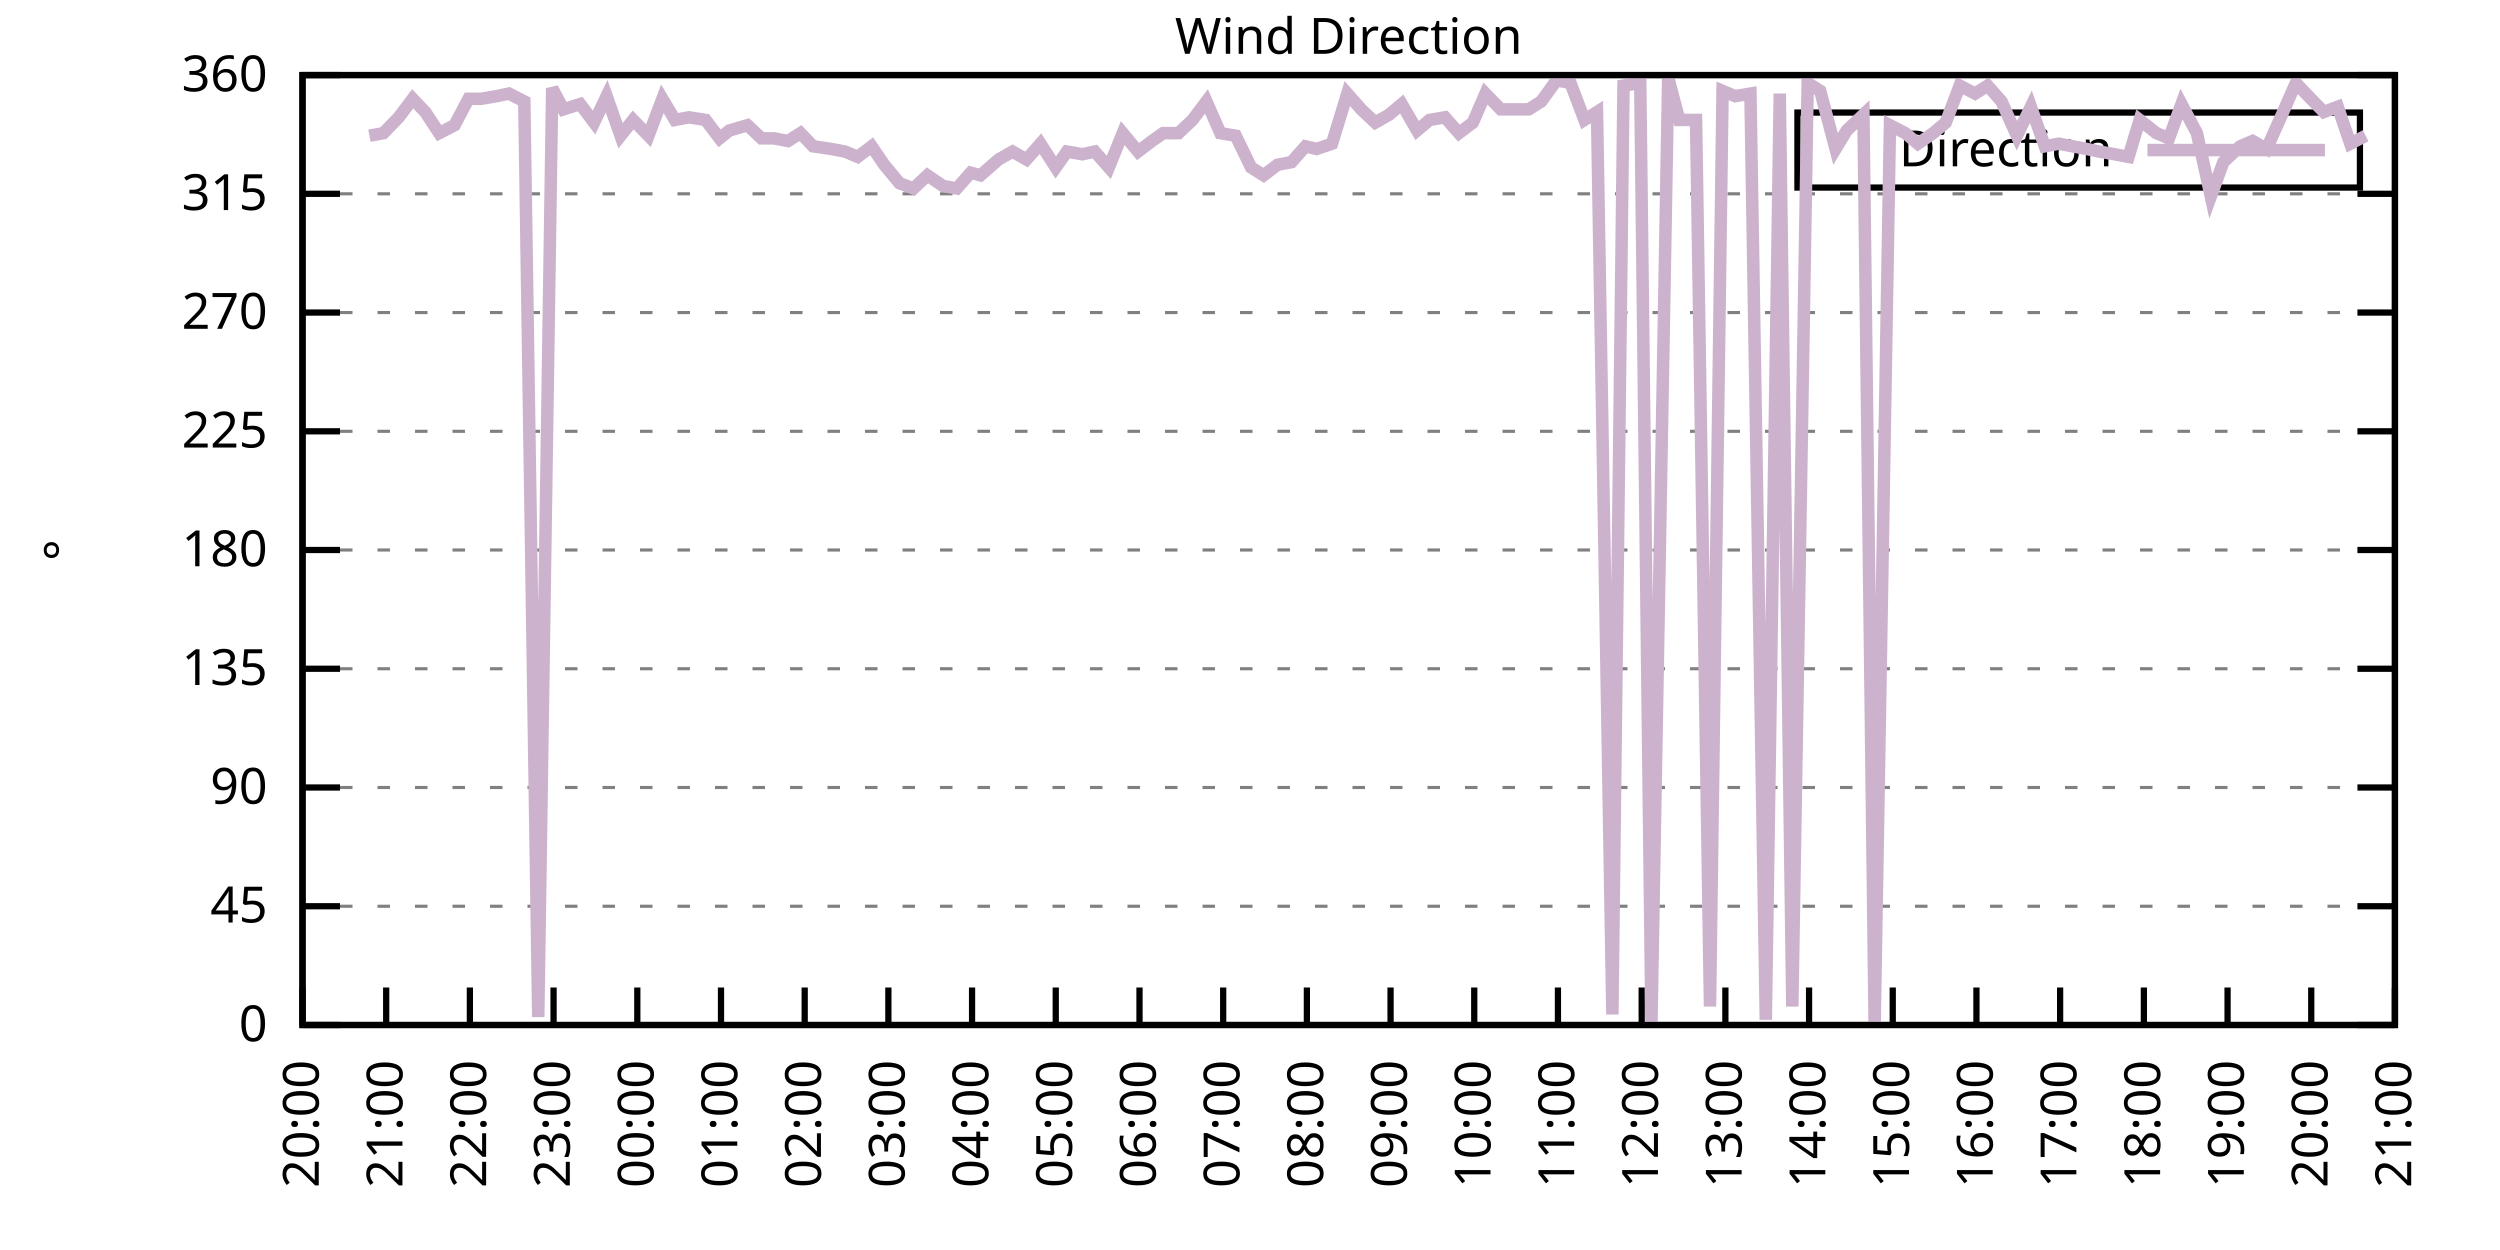
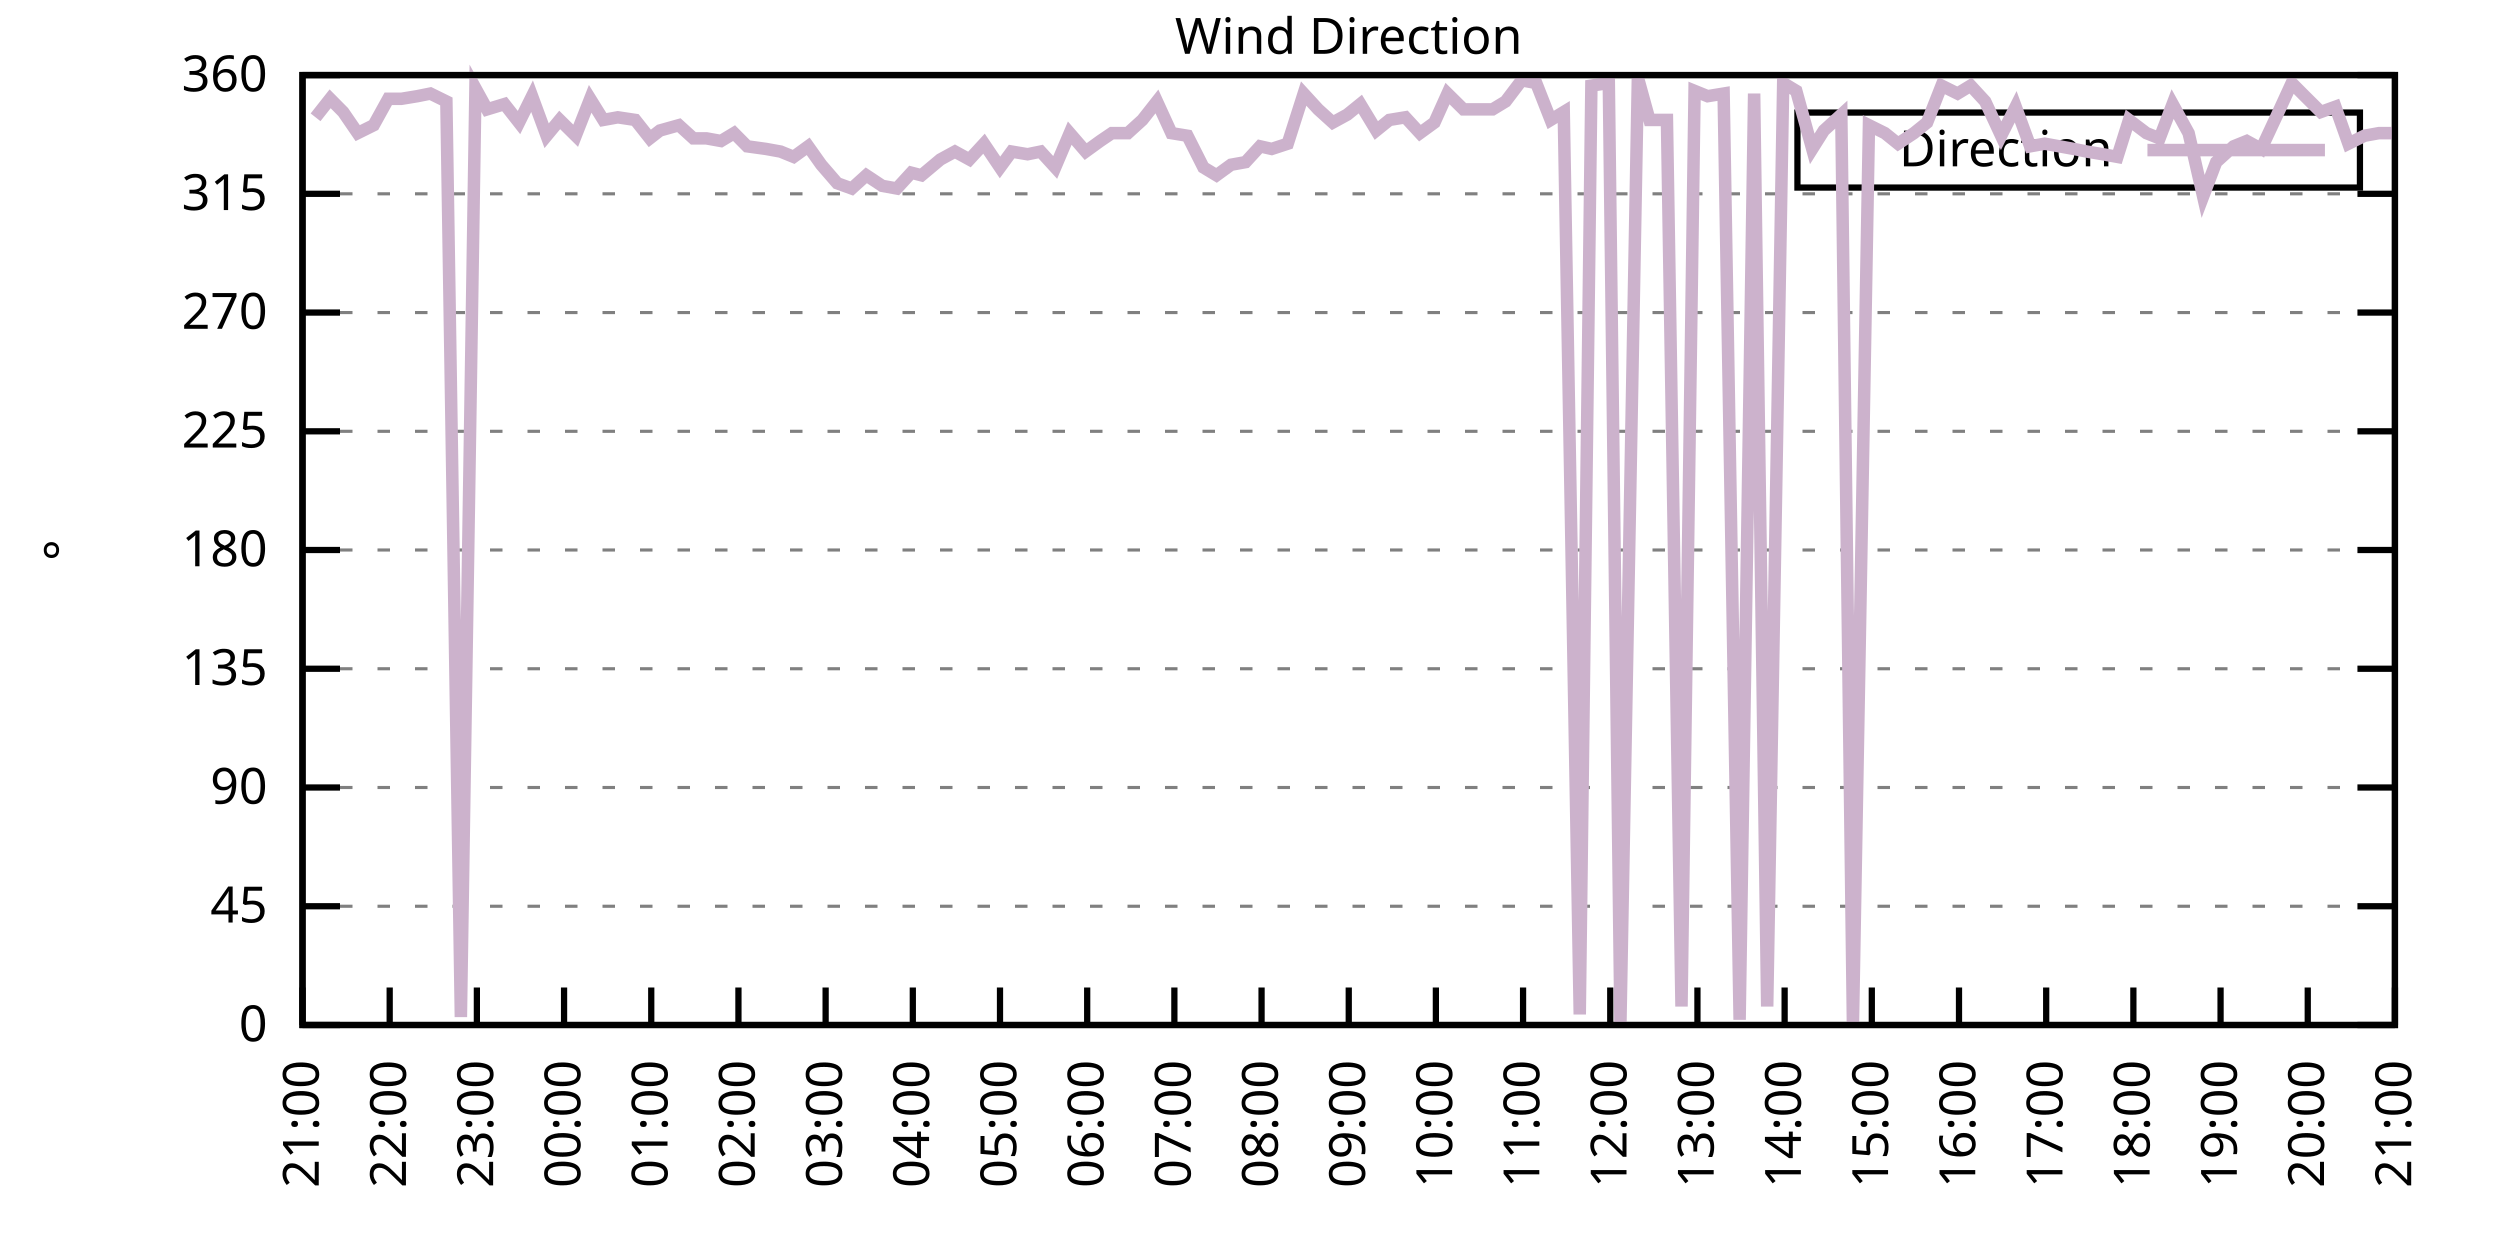
<svg xmlns="http://www.w3.org/2000/svg" xmlns:xlink="http://www.w3.org/1999/xlink" width="400" height="200" viewBox="0 0 400 200">
  <g id="gnuplot_canvas">
    <rect x="0" y="0" width="400" height="200" fill="none" />
    <defs>
      <circle id="gpDot" r="0.5" stroke-width="0.5" stroke="currentColor" />
      <path id="gpPt0" stroke-width="0.333" stroke="currentColor" d="M-1,0 h2 M0,-1 v2" />
      <path id="gpPt1" stroke-width="0.333" stroke="currentColor" d="M-1,-1 L1,1 M1,-1 L-1,1" />
      <path id="gpPt2" stroke-width="0.333" stroke="currentColor" d="M-1,0 L1,0 M0,-1 L0,1 M-1,-1 L1,1 M-1,1 L1,-1" />
      <rect id="gpPt3" stroke-width="0.333" stroke="currentColor" x="-1" y="-1" width="2" height="2" />
      <rect id="gpPt4" stroke-width="0.333" stroke="currentColor" fill="currentColor" x="-1" y="-1" width="2" height="2" />
      <circle id="gpPt5" stroke-width="0.333" stroke="currentColor" cx="0" cy="0" r="1" />
      <use xlink:href="#gpPt5" id="gpPt6" fill="currentColor" stroke="none" />
      <path id="gpPt7" stroke-width="0.333" stroke="currentColor" d="M0,-1.33 L-1.33,0.67 L1.33,0.67 z" />
      <use xlink:href="#gpPt7" id="gpPt8" fill="currentColor" stroke="none" />
      <use xlink:href="#gpPt7" id="gpPt9" stroke="currentColor" transform="rotate(180)" />
      <use xlink:href="#gpPt9" id="gpPt10" fill="currentColor" stroke="none" />
      <use xlink:href="#gpPt3" id="gpPt11" stroke="currentColor" transform="rotate(45)" />
      <use xlink:href="#gpPt11" id="gpPt12" fill="currentColor" stroke="none" />
      <path id="gpPt13" stroke-width="0.333" stroke="currentColor" d="M0,1.330 L1.265,0.411 L0.782,-1.067 L-0.782,-1.076 L-1.265,0.411 z" />
      <use xlink:href="#gpPt13" id="gpPt14" fill="currentColor" stroke="none" />
      <filter id="textbox" filterUnits="objectBoundingBox" x="0" y="0" height="1" width="1">
        <feFlood flood-color="white" flood-opacity="1" result="bgnd" />
        <feComposite in="SourceGraphic" in2="bgnd" operator="atop" />
      </filter>
      <filter id="greybox" filterUnits="objectBoundingBox" x="0" y="0" height="1" width="1">
        <feFlood flood-color="lightgrey" flood-opacity="1" result="grey" />
        <feComposite in="SourceGraphic" in2="grey" operator="atop" />
      </filter>
    </defs>
    <g fill="none" color="white" stroke="currentColor" stroke-width="1.00" stroke-linecap="butt" stroke-linejoin="miter">
</g>
    <g fill="none" color="black" stroke="currentColor" stroke-width="1.00" stroke-linecap="butt" stroke-linejoin="miter">
      <g stroke="none" shape-rendering="crispEdges">
        <polygon fill="rgb(255, 255, 255)" points="48.40,164.00 383.18,164.00 383.18,12.02 48.40,12.02 " />
      </g>
    </g>
    <g fill="none" color="black" stroke="currentColor" stroke-width="1.00" stroke-linecap="butt" stroke-linejoin="miter">
</g>
    <g fill="none" color="black" stroke="black" stroke-width="0.50" stroke-linecap="butt" stroke-linejoin="miter">
</g>
    <g fill="none" color="gray" stroke="currentColor" stroke-width="0.50" stroke-linecap="butt" stroke-linejoin="miter">
      <path stroke="gray" stroke-dasharray="2,4" class="gridline" d="M48.40,164.00 L383.19,164.00  " />
    </g>
    <g fill="none" color="gray" stroke="gray" stroke-width="1.00" stroke-linecap="butt" stroke-linejoin="miter">
</g>
    <g fill="none" color="black" stroke="currentColor" stroke-width="1.00" stroke-linecap="butt" stroke-linejoin="miter">
      <path stroke="black" d="M48.40,164.00 L54.40,164.00 M383.19,164.00 L377.19,164.00  " />
      <g transform="translate(42.80,166.60)" stroke="none" fill="black" font-family="Sans" font-size="8.00" text-anchor="end">
        <text>
          <tspan font-family="Sans"> 0</tspan>
        </text>
      </g>
    </g>
    <g fill="none" color="black" stroke="currentColor" stroke-width="1.00" stroke-linecap="butt" stroke-linejoin="miter">
</g>
    <g fill="none" color="black" stroke="black" stroke-width="0.50" stroke-linecap="butt" stroke-linejoin="miter">
</g>
    <g fill="none" color="gray" stroke="currentColor" stroke-width="0.50" stroke-linecap="butt" stroke-linejoin="miter">
      <path stroke="gray" stroke-dasharray="2,4" class="gridline" d="M48.40,145.00 L383.19,145.00  " />
    </g>
    <g fill="none" color="gray" stroke="gray" stroke-width="1.00" stroke-linecap="butt" stroke-linejoin="miter">
</g>
    <g fill="none" color="black" stroke="currentColor" stroke-width="1.00" stroke-linecap="butt" stroke-linejoin="miter">
      <path stroke="black" d="M48.40,145.00 L54.40,145.00 M383.19,145.00 L377.19,145.00  " />
      <g transform="translate(42.80,147.60)" stroke="none" fill="black" font-family="Sans" font-size="8.00" text-anchor="end">
        <text>
          <tspan font-family="Sans"> 45</tspan>
        </text>
      </g>
    </g>
    <g fill="none" color="black" stroke="currentColor" stroke-width="1.00" stroke-linecap="butt" stroke-linejoin="miter">
</g>
    <g fill="none" color="black" stroke="black" stroke-width="0.50" stroke-linecap="butt" stroke-linejoin="miter">
</g>
    <g fill="none" color="gray" stroke="currentColor" stroke-width="0.50" stroke-linecap="butt" stroke-linejoin="miter">
      <path stroke="gray" stroke-dasharray="2,4" class="gridline" d="M48.40,126.00 L383.19,126.00  " />
    </g>
    <g fill="none" color="gray" stroke="gray" stroke-width="1.00" stroke-linecap="butt" stroke-linejoin="miter">
</g>
    <g fill="none" color="black" stroke="currentColor" stroke-width="1.00" stroke-linecap="butt" stroke-linejoin="miter">
      <path stroke="black" d="M48.40,126.00 L54.40,126.00 M383.19,126.00 L377.19,126.00  " />
      <g transform="translate(42.80,128.60)" stroke="none" fill="black" font-family="Sans" font-size="8.00" text-anchor="end">
        <text>
          <tspan font-family="Sans"> 90</tspan>
        </text>
      </g>
    </g>
    <g fill="none" color="black" stroke="currentColor" stroke-width="1.00" stroke-linecap="butt" stroke-linejoin="miter">
</g>
    <g fill="none" color="black" stroke="black" stroke-width="0.50" stroke-linecap="butt" stroke-linejoin="miter">
</g>
    <g fill="none" color="gray" stroke="currentColor" stroke-width="0.50" stroke-linecap="butt" stroke-linejoin="miter">
      <path stroke="gray" stroke-dasharray="2,4" class="gridline" d="M48.40,107.00 L383.19,107.00  " />
    </g>
    <g fill="none" color="gray" stroke="gray" stroke-width="1.00" stroke-linecap="butt" stroke-linejoin="miter">
</g>
    <g fill="none" color="black" stroke="currentColor" stroke-width="1.00" stroke-linecap="butt" stroke-linejoin="miter">
      <path stroke="black" d="M48.40,107.00 L54.40,107.00 M383.19,107.00 L377.19,107.00  " />
      <g transform="translate(42.80,109.60)" stroke="none" fill="black" font-family="Sans" font-size="8.00" text-anchor="end">
        <text>
          <tspan font-family="Sans"> 135</tspan>
        </text>
      </g>
    </g>
    <g fill="none" color="black" stroke="currentColor" stroke-width="1.00" stroke-linecap="butt" stroke-linejoin="miter">
</g>
    <g fill="none" color="black" stroke="black" stroke-width="0.50" stroke-linecap="butt" stroke-linejoin="miter">
</g>
    <g fill="none" color="gray" stroke="currentColor" stroke-width="0.50" stroke-linecap="butt" stroke-linejoin="miter">
      <path stroke="gray" stroke-dasharray="2,4" class="gridline" d="M48.40,88.00 L383.19,88.00  " />
    </g>
    <g fill="none" color="gray" stroke="gray" stroke-width="1.00" stroke-linecap="butt" stroke-linejoin="miter">
</g>
    <g fill="none" color="black" stroke="currentColor" stroke-width="1.00" stroke-linecap="butt" stroke-linejoin="miter">
      <path stroke="black" d="M48.40,88.00 L54.40,88.00 M383.19,88.00 L377.19,88.00  " />
      <g transform="translate(42.80,90.60)" stroke="none" fill="black" font-family="Sans" font-size="8.00" text-anchor="end">
        <text>
          <tspan font-family="Sans"> 180</tspan>
        </text>
      </g>
    </g>
    <g fill="none" color="black" stroke="currentColor" stroke-width="1.00" stroke-linecap="butt" stroke-linejoin="miter">
</g>
    <g fill="none" color="black" stroke="black" stroke-width="0.50" stroke-linecap="butt" stroke-linejoin="miter">
</g>
    <g fill="none" color="gray" stroke="currentColor" stroke-width="0.50" stroke-linecap="butt" stroke-linejoin="miter">
      <path stroke="gray" stroke-dasharray="2,4" class="gridline" d="M48.40,69.01 L383.19,69.01  " />
    </g>
    <g fill="none" color="gray" stroke="gray" stroke-width="1.00" stroke-linecap="butt" stroke-linejoin="miter">
</g>
    <g fill="none" color="black" stroke="currentColor" stroke-width="1.00" stroke-linecap="butt" stroke-linejoin="miter">
      <path stroke="black" d="M48.40,69.01 L54.40,69.01 M383.19,69.01 L377.19,69.01  " />
      <g transform="translate(42.80,71.61)" stroke="none" fill="black" font-family="Sans" font-size="8.00" text-anchor="end">
        <text>
          <tspan font-family="Sans"> 225</tspan>
        </text>
      </g>
    </g>
    <g fill="none" color="black" stroke="currentColor" stroke-width="1.00" stroke-linecap="butt" stroke-linejoin="miter">
</g>
    <g fill="none" color="black" stroke="black" stroke-width="0.50" stroke-linecap="butt" stroke-linejoin="miter">
</g>
    <g fill="none" color="gray" stroke="currentColor" stroke-width="0.50" stroke-linecap="butt" stroke-linejoin="miter">
      <path stroke="gray" stroke-dasharray="2,4" class="gridline" d="M48.40,50.01 L383.19,50.01  " />
    </g>
    <g fill="none" color="gray" stroke="gray" stroke-width="1.00" stroke-linecap="butt" stroke-linejoin="miter">
</g>
    <g fill="none" color="black" stroke="currentColor" stroke-width="1.00" stroke-linecap="butt" stroke-linejoin="miter">
      <path stroke="black" d="M48.40,50.01 L54.40,50.01 M383.19,50.01 L377.19,50.01  " />
      <g transform="translate(42.80,52.61)" stroke="none" fill="black" font-family="Sans" font-size="8.00" text-anchor="end">
        <text>
          <tspan font-family="Sans"> 270</tspan>
        </text>
      </g>
    </g>
    <g fill="none" color="black" stroke="currentColor" stroke-width="1.00" stroke-linecap="butt" stroke-linejoin="miter">
</g>
    <g fill="none" color="black" stroke="black" stroke-width="0.50" stroke-linecap="butt" stroke-linejoin="miter">
</g>
    <g fill="none" color="gray" stroke="currentColor" stroke-width="0.50" stroke-linecap="butt" stroke-linejoin="miter">
      <path stroke="gray" stroke-dasharray="2,4" class="gridline" d="M48.40,31.01 L383.19,31.01  " />
    </g>
    <g fill="none" color="gray" stroke="gray" stroke-width="1.00" stroke-linecap="butt" stroke-linejoin="miter">
</g>
    <g fill="none" color="black" stroke="currentColor" stroke-width="1.00" stroke-linecap="butt" stroke-linejoin="miter">
      <path stroke="black" d="M48.40,31.01 L54.40,31.01 M383.19,31.01 L377.19,31.01  " />
      <g transform="translate(42.80,33.61)" stroke="none" fill="black" font-family="Sans" font-size="8.00" text-anchor="end">
        <text>
          <tspan font-family="Sans"> 315</tspan>
        </text>
      </g>
    </g>
    <g fill="none" color="black" stroke="currentColor" stroke-width="1.00" stroke-linecap="butt" stroke-linejoin="miter">
</g>
    <g fill="none" color="black" stroke="black" stroke-width="0.50" stroke-linecap="butt" stroke-linejoin="miter">
</g>
    <g fill="none" color="gray" stroke="currentColor" stroke-width="0.50" stroke-linecap="butt" stroke-linejoin="miter">
      <path stroke="gray" stroke-dasharray="2,4" class="gridline" d="M48.40,12.01 L383.19,12.01  " />
    </g>
    <g fill="none" color="gray" stroke="gray" stroke-width="1.00" stroke-linecap="butt" stroke-linejoin="miter">
</g>
    <g fill="none" color="black" stroke="currentColor" stroke-width="1.00" stroke-linecap="butt" stroke-linejoin="miter">
      <path stroke="black" d="M48.40,12.01 L54.40,12.01 M383.19,12.01 L377.19,12.01  " />
      <g transform="translate(42.80,14.61)" stroke="none" fill="black" font-family="Sans" font-size="8.00" text-anchor="end">
        <text>
          <tspan font-family="Sans"> 360</tspan>
        </text>
      </g>
    </g>
    <g fill="none" color="black" stroke="currentColor" stroke-width="1.00" stroke-linecap="butt" stroke-linejoin="miter">
      <path stroke="black" d="M48.40,164.00 L48.40,158.00  " />
      <g transform="translate(51.00,169.60) rotate(270.00)" stroke="none" fill="black" font-family="Sans" font-size="8.00" text-anchor="end">
        <text>
-           <tspan font-family="Sans">20:00</tspan>
-         </text>
-       </g>
-     </g>
-     <g fill="none" color="black" stroke="currentColor" stroke-width="1.00" stroke-linecap="butt" stroke-linejoin="miter">
-       <path stroke="black" d="M61.79,164.00 L61.79,158.00  " />
-       <g transform="translate(64.39,169.60) rotate(270.00)" stroke="none" fill="black" font-family="Sans" font-size="8.00" text-anchor="end">
-         <text>
          <tspan font-family="Sans">21:00</tspan>
        </text>
      </g>
    </g>
    <g fill="none" color="black" stroke="currentColor" stroke-width="1.00" stroke-linecap="butt" stroke-linejoin="miter">
-       <path stroke="black" d="M75.18,164.00 L75.18,158.00  " />
-       <g transform="translate(77.78,169.60) rotate(270.00)" stroke="none" fill="black" font-family="Sans" font-size="8.00" text-anchor="end">
+       <path stroke="black" d="M62.35,164.00 L62.35,158.00  " />
+       <g transform="translate(64.95,169.60) rotate(270.00)" stroke="none" fill="black" font-family="Sans" font-size="8.00" text-anchor="end">
        <text>
          <tspan font-family="Sans">22:00</tspan>
        </text>
      </g>
    </g>
    <g fill="none" color="black" stroke="currentColor" stroke-width="1.00" stroke-linecap="butt" stroke-linejoin="miter">
-       <path stroke="black" d="M88.57,164.00 L88.57,158.00  " />
-       <g transform="translate(91.17,169.60) rotate(270.00)" stroke="none" fill="black" font-family="Sans" font-size="8.00" text-anchor="end">
+       <path stroke="black" d="M76.30,164.00 L76.30,158.00  " />
+       <g transform="translate(78.90,169.60) rotate(270.00)" stroke="none" fill="black" font-family="Sans" font-size="8.00" text-anchor="end">
        <text>
          <tspan font-family="Sans">23:00</tspan>
        </text>
      </g>
    </g>
    <g fill="none" color="black" stroke="currentColor" stroke-width="1.00" stroke-linecap="butt" stroke-linejoin="miter">
-       <path stroke="black" d="M101.97,164.00 L101.97,158.00  " />
-       <g transform="translate(104.57,169.60) rotate(270.00)" stroke="none" fill="black" font-family="Sans" font-size="8.00" text-anchor="end">
+       <path stroke="black" d="M90.25,164.00 L90.25,158.00  " />
+       <g transform="translate(92.85,169.60) rotate(270.00)" stroke="none" fill="black" font-family="Sans" font-size="8.00" text-anchor="end">
        <text>
          <tspan font-family="Sans">00:00</tspan>
        </text>
      </g>
    </g>
    <g fill="none" color="black" stroke="currentColor" stroke-width="1.00" stroke-linecap="butt" stroke-linejoin="miter">
-       <path stroke="black" d="M115.36,164.00 L115.36,158.00  " />
-       <g transform="translate(117.96,169.60) rotate(270.00)" stroke="none" fill="black" font-family="Sans" font-size="8.00" text-anchor="end">
+       <path stroke="black" d="M104.20,164.00 L104.20,158.00  " />
+       <g transform="translate(106.80,169.60) rotate(270.00)" stroke="none" fill="black" font-family="Sans" font-size="8.00" text-anchor="end">
        <text>
          <tspan font-family="Sans">01:00</tspan>
        </text>
      </g>
    </g>
    <g fill="none" color="black" stroke="currentColor" stroke-width="1.00" stroke-linecap="butt" stroke-linejoin="miter">
-       <path stroke="black" d="M128.75,164.00 L128.75,158.00  " />
-       <g transform="translate(131.35,169.60) rotate(270.00)" stroke="none" fill="black" font-family="Sans" font-size="8.00" text-anchor="end">
+       <path stroke="black" d="M118.15,164.00 L118.15,158.00  " />
+       <g transform="translate(120.75,169.60) rotate(270.00)" stroke="none" fill="black" font-family="Sans" font-size="8.00" text-anchor="end">
        <text>
          <tspan font-family="Sans">02:00</tspan>
        </text>
      </g>
    </g>
    <g fill="none" color="black" stroke="currentColor" stroke-width="1.00" stroke-linecap="butt" stroke-linejoin="miter">
-       <path stroke="black" d="M142.14,164.00 L142.14,158.00  " />
-       <g transform="translate(144.74,169.60) rotate(270.00)" stroke="none" fill="black" font-family="Sans" font-size="8.00" text-anchor="end">
+       <path stroke="black" d="M132.10,164.00 L132.10,158.00  " />
+       <g transform="translate(134.70,169.60) rotate(270.00)" stroke="none" fill="black" font-family="Sans" font-size="8.00" text-anchor="end">
        <text>
          <tspan font-family="Sans">03:00</tspan>
        </text>
      </g>
    </g>
    <g fill="none" color="black" stroke="currentColor" stroke-width="1.00" stroke-linecap="butt" stroke-linejoin="miter">
-       <path stroke="black" d="M155.53,164.00 L155.53,158.00  " />
-       <g transform="translate(158.13,169.60) rotate(270.00)" stroke="none" fill="black" font-family="Sans" font-size="8.00" text-anchor="end">
+       <path stroke="black" d="M146.05,164.00 L146.05,158.00  " />
+       <g transform="translate(148.65,169.60) rotate(270.00)" stroke="none" fill="black" font-family="Sans" font-size="8.00" text-anchor="end">
        <text>
          <tspan font-family="Sans">04:00</tspan>
        </text>
      </g>
    </g>
    <g fill="none" color="black" stroke="currentColor" stroke-width="1.00" stroke-linecap="butt" stroke-linejoin="miter">
-       <path stroke="black" d="M168.92,164.00 L168.92,158.00  " />
-       <g transform="translate(171.52,169.60) rotate(270.00)" stroke="none" fill="black" font-family="Sans" font-size="8.00" text-anchor="end">
+       <path stroke="black" d="M160.00,164.00 L160.00,158.00  " />
+       <g transform="translate(162.60,169.60) rotate(270.00)" stroke="none" fill="black" font-family="Sans" font-size="8.00" text-anchor="end">
        <text>
          <tspan font-family="Sans">05:00</tspan>
        </text>
      </g>
    </g>
    <g fill="none" color="black" stroke="currentColor" stroke-width="1.00" stroke-linecap="butt" stroke-linejoin="miter">
-       <path stroke="black" d="M182.32,164.00 L182.32,158.00  " />
-       <g transform="translate(184.92,169.60) rotate(270.00)" stroke="none" fill="black" font-family="Sans" font-size="8.00" text-anchor="end">
+       <path stroke="black" d="M173.95,164.00 L173.95,158.00  " />
+       <g transform="translate(176.55,169.60) rotate(270.00)" stroke="none" fill="black" font-family="Sans" font-size="8.00" text-anchor="end">
        <text>
          <tspan font-family="Sans">06:00</tspan>
        </text>
      </g>
    </g>
    <g fill="none" color="black" stroke="currentColor" stroke-width="1.00" stroke-linecap="butt" stroke-linejoin="miter">
-       <path stroke="black" d="M195.71,164.00 L195.71,158.00  " />
-       <g transform="translate(198.31,169.60) rotate(270.00)" stroke="none" fill="black" font-family="Sans" font-size="8.00" text-anchor="end">
+       <path stroke="black" d="M187.90,164.00 L187.90,158.00  " />
+       <g transform="translate(190.50,169.60) rotate(270.00)" stroke="none" fill="black" font-family="Sans" font-size="8.00" text-anchor="end">
        <text>
          <tspan font-family="Sans">07:00</tspan>
        </text>
      </g>
    </g>
    <g fill="none" color="black" stroke="currentColor" stroke-width="1.00" stroke-linecap="butt" stroke-linejoin="miter">
-       <path stroke="black" d="M209.10,164.00 L209.10,158.00  " />
-       <g transform="translate(211.70,169.60) rotate(270.00)" stroke="none" fill="black" font-family="Sans" font-size="8.00" text-anchor="end">
+       <path stroke="black" d="M201.85,164.00 L201.85,158.00  " />
+       <g transform="translate(204.45,169.60) rotate(270.00)" stroke="none" fill="black" font-family="Sans" font-size="8.00" text-anchor="end">
        <text>
          <tspan font-family="Sans">08:00</tspan>
        </text>
      </g>
    </g>
    <g fill="none" color="black" stroke="currentColor" stroke-width="1.00" stroke-linecap="butt" stroke-linejoin="miter">
-       <path stroke="black" d="M222.49,164.00 L222.49,158.00  " />
-       <g transform="translate(225.09,169.60) rotate(270.00)" stroke="none" fill="black" font-family="Sans" font-size="8.00" text-anchor="end">
+       <path stroke="black" d="M215.80,164.00 L215.80,158.00  " />
+       <g transform="translate(218.40,169.60) rotate(270.00)" stroke="none" fill="black" font-family="Sans" font-size="8.00" text-anchor="end">
        <text>
          <tspan font-family="Sans">09:00</tspan>
        </text>
      </g>
    </g>
    <g fill="none" color="black" stroke="currentColor" stroke-width="1.00" stroke-linecap="butt" stroke-linejoin="miter">
-       <path stroke="black" d="M235.88,164.00 L235.88,158.00  " />
-       <g transform="translate(238.48,169.60) rotate(270.00)" stroke="none" fill="black" font-family="Sans" font-size="8.00" text-anchor="end">
+       <path stroke="black" d="M229.74,164.00 L229.74,158.00  " />
+       <g transform="translate(232.34,169.60) rotate(270.00)" stroke="none" fill="black" font-family="Sans" font-size="8.00" text-anchor="end">
        <text>
          <tspan font-family="Sans">10:00</tspan>
        </text>
      </g>
    </g>
    <g fill="none" color="black" stroke="currentColor" stroke-width="1.00" stroke-linecap="butt" stroke-linejoin="miter">
-       <path stroke="black" d="M249.27,164.00 L249.27,158.00  " />
-       <g transform="translate(251.87,169.60) rotate(270.00)" stroke="none" fill="black" font-family="Sans" font-size="8.00" text-anchor="end">
+       <path stroke="black" d="M243.69,164.00 L243.69,158.00  " />
+       <g transform="translate(246.29,169.60) rotate(270.00)" stroke="none" fill="black" font-family="Sans" font-size="8.00" text-anchor="end">
        <text>
          <tspan font-family="Sans">11:00</tspan>
        </text>
      </g>
    </g>
    <g fill="none" color="black" stroke="currentColor" stroke-width="1.00" stroke-linecap="butt" stroke-linejoin="miter">
-       <path stroke="black" d="M262.67,164.00 L262.67,158.00  " />
-       <g transform="translate(265.27,169.60) rotate(270.00)" stroke="none" fill="black" font-family="Sans" font-size="8.00" text-anchor="end">
+       <path stroke="black" d="M257.64,164.00 L257.64,158.00  " />
+       <g transform="translate(260.24,169.60) rotate(270.00)" stroke="none" fill="black" font-family="Sans" font-size="8.00" text-anchor="end">
        <text>
          <tspan font-family="Sans">12:00</tspan>
        </text>
      </g>
    </g>
    <g fill="none" color="black" stroke="currentColor" stroke-width="1.00" stroke-linecap="butt" stroke-linejoin="miter">
-       <path stroke="black" d="M276.06,164.00 L276.06,158.00  " />
-       <g transform="translate(278.66,169.60) rotate(270.00)" stroke="none" fill="black" font-family="Sans" font-size="8.00" text-anchor="end">
+       <path stroke="black" d="M271.59,164.00 L271.59,158.00  " />
+       <g transform="translate(274.19,169.60) rotate(270.00)" stroke="none" fill="black" font-family="Sans" font-size="8.00" text-anchor="end">
        <text>
          <tspan font-family="Sans">13:00</tspan>
        </text>
      </g>
    </g>
    <g fill="none" color="black" stroke="currentColor" stroke-width="1.00" stroke-linecap="butt" stroke-linejoin="miter">
-       <path stroke="black" d="M289.45,164.00 L289.45,158.00  " />
-       <g transform="translate(292.05,169.60) rotate(270.00)" stroke="none" fill="black" font-family="Sans" font-size="8.00" text-anchor="end">
+       <path stroke="black" d="M285.54,164.00 L285.54,158.00  " />
+       <g transform="translate(288.14,169.60) rotate(270.00)" stroke="none" fill="black" font-family="Sans" font-size="8.00" text-anchor="end">
        <text>
          <tspan font-family="Sans">14:00</tspan>
        </text>
      </g>
    </g>
    <g fill="none" color="black" stroke="currentColor" stroke-width="1.00" stroke-linecap="butt" stroke-linejoin="miter">
-       <path stroke="black" d="M302.84,164.00 L302.84,158.00  " />
-       <g transform="translate(305.44,169.60) rotate(270.00)" stroke="none" fill="black" font-family="Sans" font-size="8.00" text-anchor="end">
+       <path stroke="black" d="M299.49,164.00 L299.49,158.00  " />
+       <g transform="translate(302.09,169.60) rotate(270.00)" stroke="none" fill="black" font-family="Sans" font-size="8.00" text-anchor="end">
        <text>
          <tspan font-family="Sans">15:00</tspan>
        </text>
      </g>
    </g>
    <g fill="none" color="black" stroke="currentColor" stroke-width="1.00" stroke-linecap="butt" stroke-linejoin="miter">
-       <path stroke="black" d="M316.23,164.00 L316.23,158.00  " />
-       <g transform="translate(318.83,169.60) rotate(270.00)" stroke="none" fill="black" font-family="Sans" font-size="8.00" text-anchor="end">
+       <path stroke="black" d="M313.44,164.00 L313.44,158.00  " />
+       <g transform="translate(316.04,169.60) rotate(270.00)" stroke="none" fill="black" font-family="Sans" font-size="8.00" text-anchor="end">
        <text>
          <tspan font-family="Sans">16:00</tspan>
        </text>
      </g>
    </g>
    <g fill="none" color="black" stroke="currentColor" stroke-width="1.00" stroke-linecap="butt" stroke-linejoin="miter">
-       <path stroke="black" d="M329.62,164.00 L329.62,158.00  " />
-       <g transform="translate(332.22,169.60) rotate(270.00)" stroke="none" fill="black" font-family="Sans" font-size="8.00" text-anchor="end">
+       <path stroke="black" d="M327.39,164.00 L327.39,158.00  " />
+       <g transform="translate(329.99,169.60) rotate(270.00)" stroke="none" fill="black" font-family="Sans" font-size="8.00" text-anchor="end">
        <text>
          <tspan font-family="Sans">17:00</tspan>
        </text>
      </g>
    </g>
    <g fill="none" color="black" stroke="currentColor" stroke-width="1.00" stroke-linecap="butt" stroke-linejoin="miter">
-       <path stroke="black" d="M343.02,164.00 L343.02,158.00  " />
-       <g transform="translate(345.62,169.60) rotate(270.00)" stroke="none" fill="black" font-family="Sans" font-size="8.00" text-anchor="end">
+       <path stroke="black" d="M341.34,164.00 L341.34,158.00  " />
+       <g transform="translate(343.94,169.60) rotate(270.00)" stroke="none" fill="black" font-family="Sans" font-size="8.00" text-anchor="end">
        <text>
          <tspan font-family="Sans">18:00</tspan>
        </text>
      </g>
    </g>
    <g fill="none" color="black" stroke="currentColor" stroke-width="1.00" stroke-linecap="butt" stroke-linejoin="miter">
-       <path stroke="black" d="M356.41,164.00 L356.41,158.00  " />
-       <g transform="translate(359.01,169.60) rotate(270.00)" stroke="none" fill="black" font-family="Sans" font-size="8.00" text-anchor="end">
+       <path stroke="black" d="M355.29,164.00 L355.29,158.00  " />
+       <g transform="translate(357.89,169.60) rotate(270.00)" stroke="none" fill="black" font-family="Sans" font-size="8.00" text-anchor="end">
        <text>
          <tspan font-family="Sans">19:00</tspan>
        </text>
      </g>
    </g>
    <g fill="none" color="black" stroke="currentColor" stroke-width="1.00" stroke-linecap="butt" stroke-linejoin="miter">
-       <path stroke="black" d="M369.80,164.00 L369.80,158.00  " />
-       <g transform="translate(372.40,169.60) rotate(270.00)" stroke="none" fill="black" font-family="Sans" font-size="8.00" text-anchor="end">
+       <path stroke="black" d="M369.24,164.00 L369.24,158.00  " />
+       <g transform="translate(371.84,169.60) rotate(270.00)" stroke="none" fill="black" font-family="Sans" font-size="8.00" text-anchor="end">
        <text>
          <tspan font-family="Sans">20:00</tspan>
        </text>
      </g>
    </g>
    <g fill="none" color="black" stroke="currentColor" stroke-width="1.00" stroke-linecap="butt" stroke-linejoin="miter">
      <path stroke="black" d="M383.19,164.00 L383.19,158.00  " />
      <g transform="translate(385.79,169.60) rotate(270.00)" stroke="none" fill="black" font-family="Sans" font-size="8.00" text-anchor="end">
        <text>
          <tspan font-family="Sans">21:00</tspan>
        </text>
      </g>
    </g>
    <g fill="none" color="black" stroke="currentColor" stroke-width="1.00" stroke-linecap="butt" stroke-linejoin="miter">
</g>
    <g fill="none" color="black" stroke="currentColor" stroke-width="1.00" stroke-linecap="butt" stroke-linejoin="miter">
      <path stroke="black" d="M48.40,12.01 L48.40,164.00 L383.19,164.00 L383.19,12.01 L48.40,12.01 Z  " />
    </g>
    <g fill="none" color="black" stroke="currentColor" stroke-width="1.00" stroke-linecap="butt" stroke-linejoin="miter">
</g>
    <g fill="none" color="black" stroke="currentColor" stroke-width="1.00" stroke-linecap="butt" stroke-linejoin="miter">
      <path stroke="black" d="M287.59,30.01 L287.59,18.01 L377.59,18.01 L377.59,30.01 L287.59,30.01 Z  " />
    </g>
    <g id="Wind_direction_plot_1">
      <g fill="none" color="white" stroke="black" stroke-width="2.00" stroke-linecap="butt" stroke-linejoin="miter">
</g>
      <g fill="none" color="black" stroke="currentColor" stroke-width="2.00" stroke-linecap="butt" stroke-linejoin="miter">
        <g transform="translate(337.99,26.61)" stroke="none" fill="black" font-family="Sans" font-size="8.00" text-anchor="end">
          <text>
            <tspan font-family="Sans">Direction</tspan>
          </text>
        </g>
      </g>
      <g fill="none" color="black" stroke="currentColor" stroke-width="2.00" stroke-linecap="butt" stroke-linejoin="miter">
-         <path stroke="rgb(204, 178, 204)" d="M343.59,24.01 L371.99,24.01 M59.11,21.72 L61.35,21.30 L63.80,18.77 L66.03,15.81 L68.04,17.92 L70.27,21.30   L72.73,20.03 L74.96,15.81 L76.97,15.81 L79.42,15.39 L81.43,14.97 L83.89,16.23 L86.12,162.73 L88.35,14.12   L90.14,17.50 L92.82,16.65 L95.05,19.61 L97.06,15.39 L99.29,21.72 L101.30,19.19 L103.75,21.72 L105.98,15.81   L107.99,19.19 L110.22,18.77 L112.90,19.19 L115.13,22.14 L116.70,20.88 L119.60,20.03 L121.83,22.14 L123.84,22.14   L126.07,22.56 L128.08,21.30 L130.09,23.41 L132.99,23.83 L135.22,24.25 L137.23,25.10 L139.46,23.41 L141.47,26.36   L143.93,29.32 L146.16,30.16 L148.39,28.05 L150.85,29.74 L153.08,30.16 L155.31,27.63 L156.87,28.05 L159.77,25.52   L162.01,24.25 L164.24,25.52 L166.47,22.99 L168.92,26.79 L170.71,24.25 L173.17,24.68 L175.17,24.25 L177.41,26.79   L179.64,21.30 L182.09,24.25 L184.32,22.56 L186.11,21.30 L188.57,21.30 L190.80,19.19 L193.03,16.23 L195.26,21.30   L197.72,21.72 L200.17,26.79 L202.18,28.05 L204.41,26.36 L206.64,25.94 L208.88,23.41 L210.66,23.83 L213.12,22.99   L215.57,14.97 L217.80,17.50 L220.04,19.61 L222.27,18.34 L224.28,16.65 L226.73,20.88 L228.74,19.19 L231.20,18.77   L233.43,21.30 L235.66,19.61 L237.67,14.97 L240.12,17.50 L242.36,17.50 L244.59,17.50 L246.60,16.23 L249.05,12.85   L251.28,13.28 L253.51,19.19 L255.52,17.92 L257.98,162.31 L259.76,13.70 L262.44,13.28 L264.23,163.58 L266.91,12.43   L268.69,19.19 L271.37,19.19 L273.60,161.04 L275.61,14.54 L277.62,15.39 L280.07,14.97 L282.53,163.16 L284.76,14.97   L286.77,161.04 L289.23,13.28 L291.23,14.54 L293.69,23.83 L295.48,20.88 L298.15,18.34 L299.94,164.00 L302.39,20.03   L304.85,21.30 L306.86,22.99 L309.31,21.30 L311.32,19.61 L313.55,13.70 L316.01,14.97 L318.02,13.70 L320.25,16.23   L322.70,21.72 L324.94,17.08 L327.17,23.41 L329.40,22.99 L331.63,23.41 L333.86,23.83 L335.87,24.25 L338.33,24.68   L340.56,25.10 L342.35,19.19 L345.02,21.30 L347.03,22.14 L349.04,16.65 L351.50,21.30 L353.73,31.43 L355.74,25.94   L358.42,23.41 L360.42,22.56 L362.66,23.83 L365.11,18.34 L367.34,13.28 L369.35,15.39 L371.81,17.92 L374.04,17.08   L376.05,22.99 L378.50,21.72  " />
+         <path stroke="rgb(204, 178, 204)" d="M343.59,24.01 L371.99,24.01 M50.49,18.77 L52.82,15.81 L54.91,17.92 L57.23,21.30 L59.79,20.03 L62.12,15.81   L64.21,15.81 L66.77,15.39 L68.86,14.97 L71.42,16.23 L73.74,162.73 L76.07,14.12 L77.93,17.50 L80.72,16.65   L83.04,19.61 L85.13,15.39 L87.46,21.72 L89.55,19.19 L92.11,21.72 L94.43,15.81 L96.53,19.19 L98.85,18.77   L101.64,19.19 L103.97,22.14 L105.59,20.88 L108.62,20.03 L110.94,22.14 L113.03,22.14 L115.36,22.56 L117.45,21.30   L119.54,23.41 L122.57,23.83 L124.89,24.25 L126.98,25.10 L129.31,23.41 L131.40,26.36 L133.96,29.32 L136.28,30.16   L138.61,28.05 L141.16,29.74 L143.49,30.16 L145.81,27.63 L147.44,28.05 L150.46,25.52 L152.79,24.25 L155.11,25.52   L157.44,22.99 L160.00,26.79 L161.86,24.25 L164.41,24.68 L166.51,24.25 L168.83,26.79 L171.16,21.30 L173.71,24.25   L176.04,22.56 L177.90,21.30 L180.46,21.30 L182.78,19.19 L185.11,16.23 L187.43,21.30 L189.99,21.72 L192.55,26.79   L194.64,28.05 L196.96,26.36 L199.29,25.94 L201.61,23.41 L203.47,23.83 L206.03,22.99 L208.59,14.97 L210.91,17.50   L213.24,19.61 L215.56,18.34 L217.65,16.65 L220.21,20.88 L222.30,19.19 L224.86,18.77 L227.19,21.30 L229.51,19.61   L231.60,14.97 L234.16,17.50 L236.49,17.50 L238.81,17.50 L240.90,16.23 L243.46,12.85 L245.79,13.28 L248.11,19.19   L250.20,17.92 L252.76,162.31 L254.62,13.70 L257.41,13.28 L259.27,163.58 L262.06,12.43 L263.92,19.19 L266.71,19.19   L269.04,161.04 L271.13,14.54 L273.22,15.39 L275.78,14.97 L278.34,163.16 L280.66,14.97 L282.75,161.04 L285.31,13.28   L287.40,14.54 L289.96,23.83 L291.82,20.88 L294.61,18.34 L296.47,164.00 L299.03,20.03 L301.58,21.30 L303.68,22.99   L306.23,21.30 L308.33,19.61 L310.65,13.70 L313.21,14.97 L315.30,13.70 L317.63,16.23 L320.18,21.72 L322.51,17.08   L324.83,23.41 L327.16,22.99 L329.48,23.41 L331.81,23.83 L333.90,24.25 L336.46,24.68 L338.78,25.10 L340.64,19.19   L343.43,21.30 L345.53,22.14 L347.62,16.65 L350.18,21.30 L352.50,31.43 L354.59,25.94 L357.38,23.41 L359.48,22.56   L361.80,23.83 L364.36,18.34 L366.68,13.28 L368.78,15.39 L371.33,17.92 L373.66,17.08 L375.75,22.99 L378.31,21.72   L380.63,21.30 L382.96,21.30  " />
      </g>
    </g>
    <g fill="none" color="black" stroke="currentColor" stroke-width="2.00" stroke-linecap="butt" stroke-linejoin="miter">
</g>
    <g fill="none" color="black" stroke="black" stroke-width="1.00" stroke-linecap="butt" stroke-linejoin="miter">
</g>
    <g fill="none" color="black" stroke="currentColor" stroke-width="1.00" stroke-linecap="butt" stroke-linejoin="miter">
      <path stroke="black" d="M48.40,12.01 L48.40,164.00 L383.19,164.00 L383.19,12.01 L48.40,12.01 Z  " />
      <g transform="translate(12.80,88.01) rotate(270.00)" stroke="none" fill="black" font-family="Sans" font-size="8.00" text-anchor="middle">
        <text>
          <tspan font-family="Sans">°</tspan>
        </text>
      </g>
    </g>
    <g fill="none" color="black" stroke="currentColor" stroke-width="1.00" stroke-linecap="butt" stroke-linejoin="miter">
</g>
    <g fill="none" color="black" stroke="currentColor" stroke-width="1.00" stroke-linecap="butt" stroke-linejoin="miter">
      <g transform="translate(215.79,8.61)" stroke="none" fill="black" font-family="Sans" font-size="8.00" text-anchor="middle">
        <text>
          <tspan font-family="Sans">Wind Direction</tspan>
        </text>
      </g>
    </g>
    <g fill="none" color="black" stroke="currentColor" stroke-width="1.00" stroke-linecap="butt" stroke-linejoin="miter">
</g>
  </g>
</svg>
